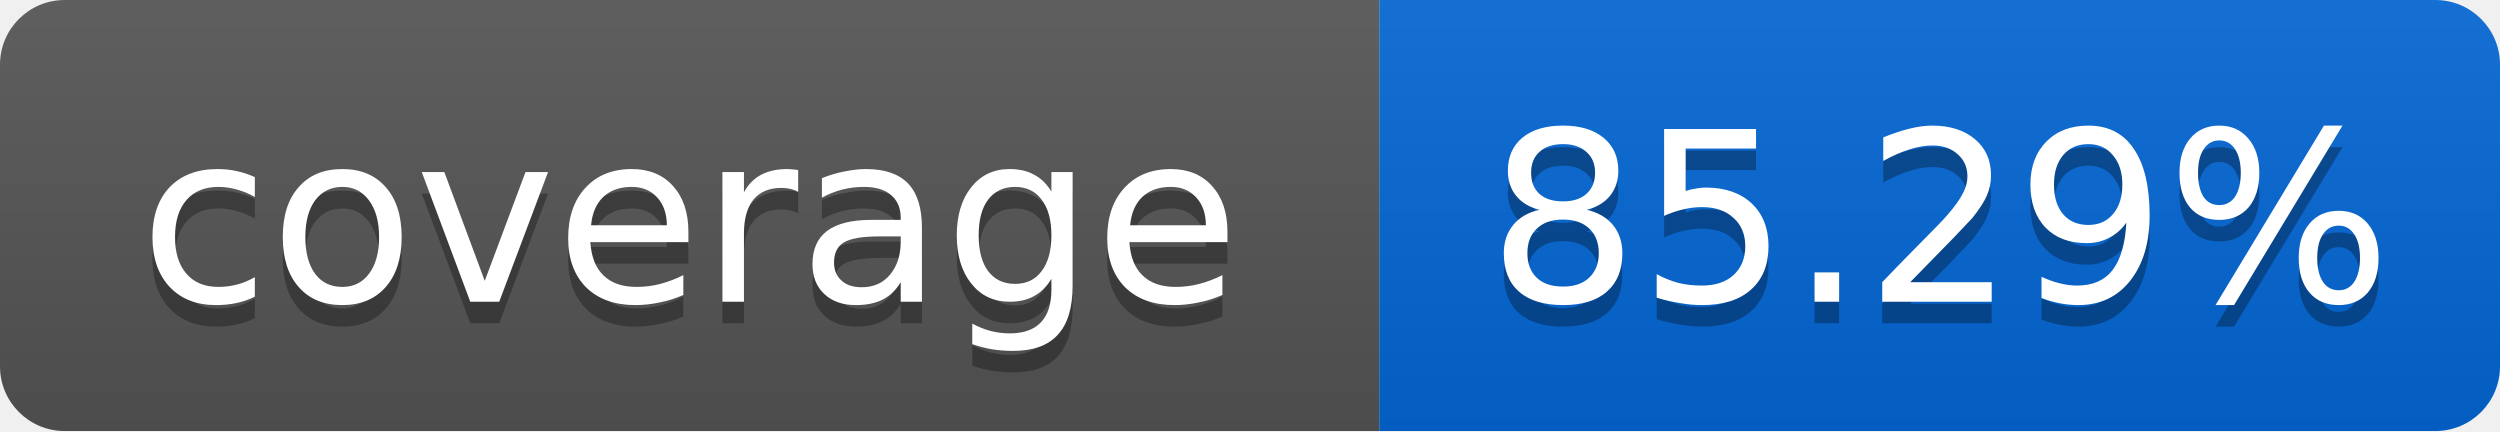
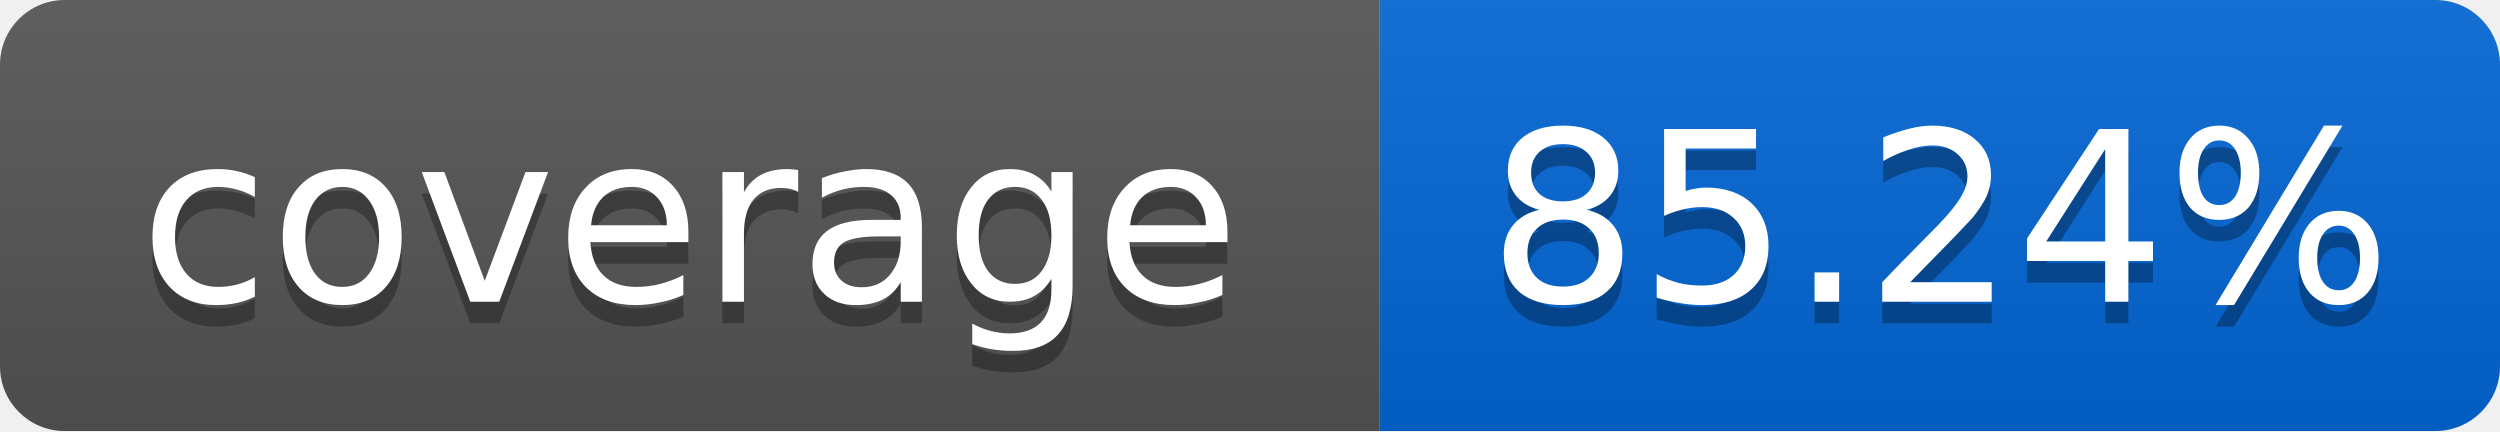
<svg xmlns="http://www.w3.org/2000/svg" width="116" height="20">
  <linearGradient id="smooth" x2="0" y2="100%">
    <stop offset="0" stop-color="#bbb" stop-opacity=".1" />
    <stop offset="1" stop-opacity=".1" />
  </linearGradient>
  <mask id="round">
    <rect width="116" height="20" rx="3" fill="#fff" />
  </mask>
  <g mask="url(#round)">
    <rect width="64" height="20" fill="#555" />
    <rect x="64" width="52" height="20" fill="#0366D6" />
    <rect width="116" height="20" fill="url(#smooth)" />
  </g>
  <g fill="#fff" text-anchor="middle" font-family="DejaVu Sans,Verdana,Geneva,sans-serif" font-size="11">
    <text x="32" y="15" fill="#010101" fill-opacity=".3">coverage</text>
    <text x="32" y="14">coverage</text>
-     <text x="90" y="15" fill="#010101" fill-opacity=".3">85.29%</text>
-     <text x="90" y="14">85.29%</text>
+     <text x="90" y="15" fill="#010101" fill-opacity=".3">85.24%</text>
+     <text x="90" y="14">85.24%</text>
  </g>
</svg>
